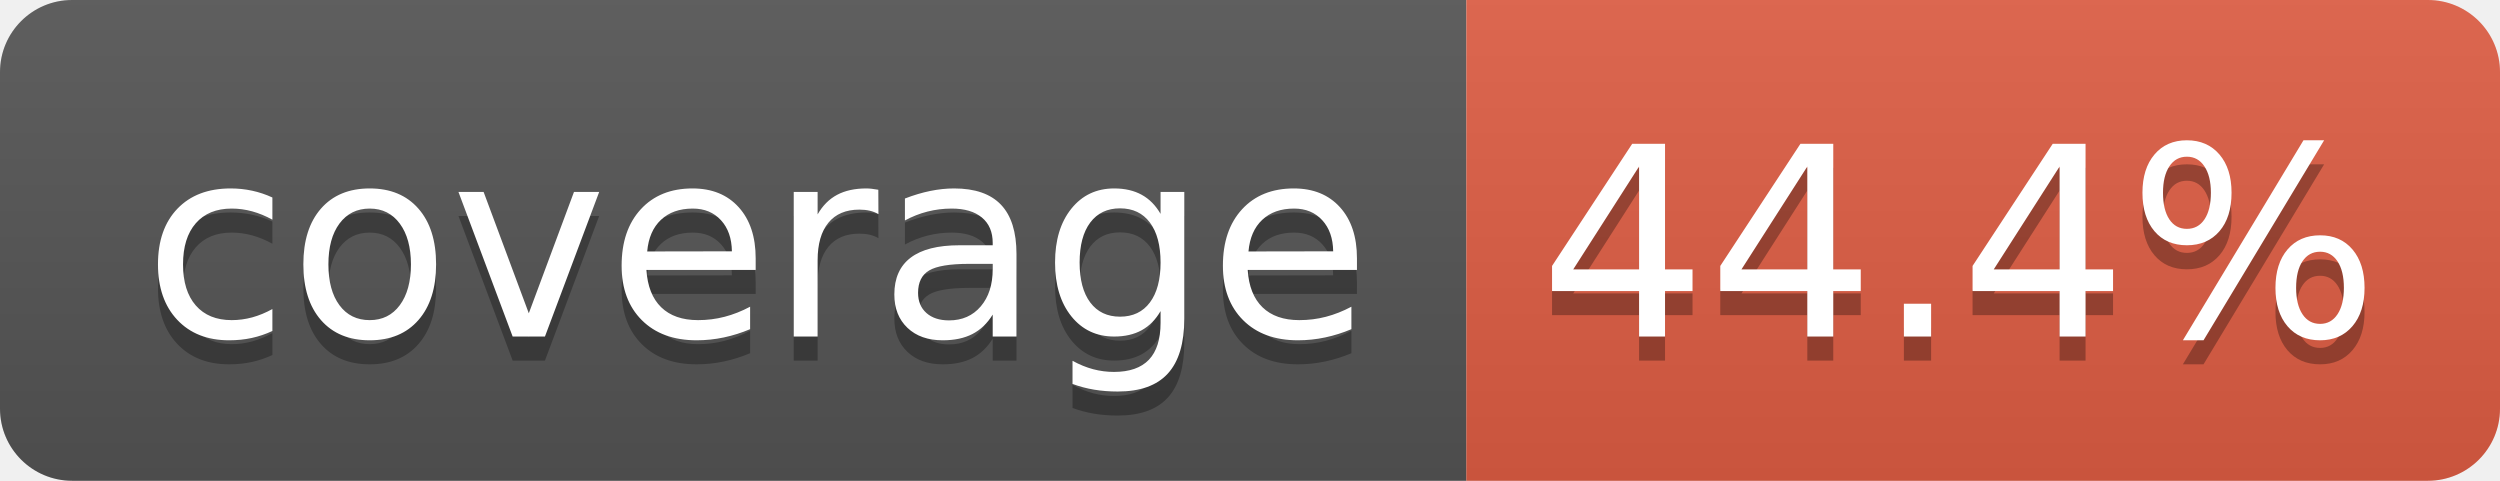
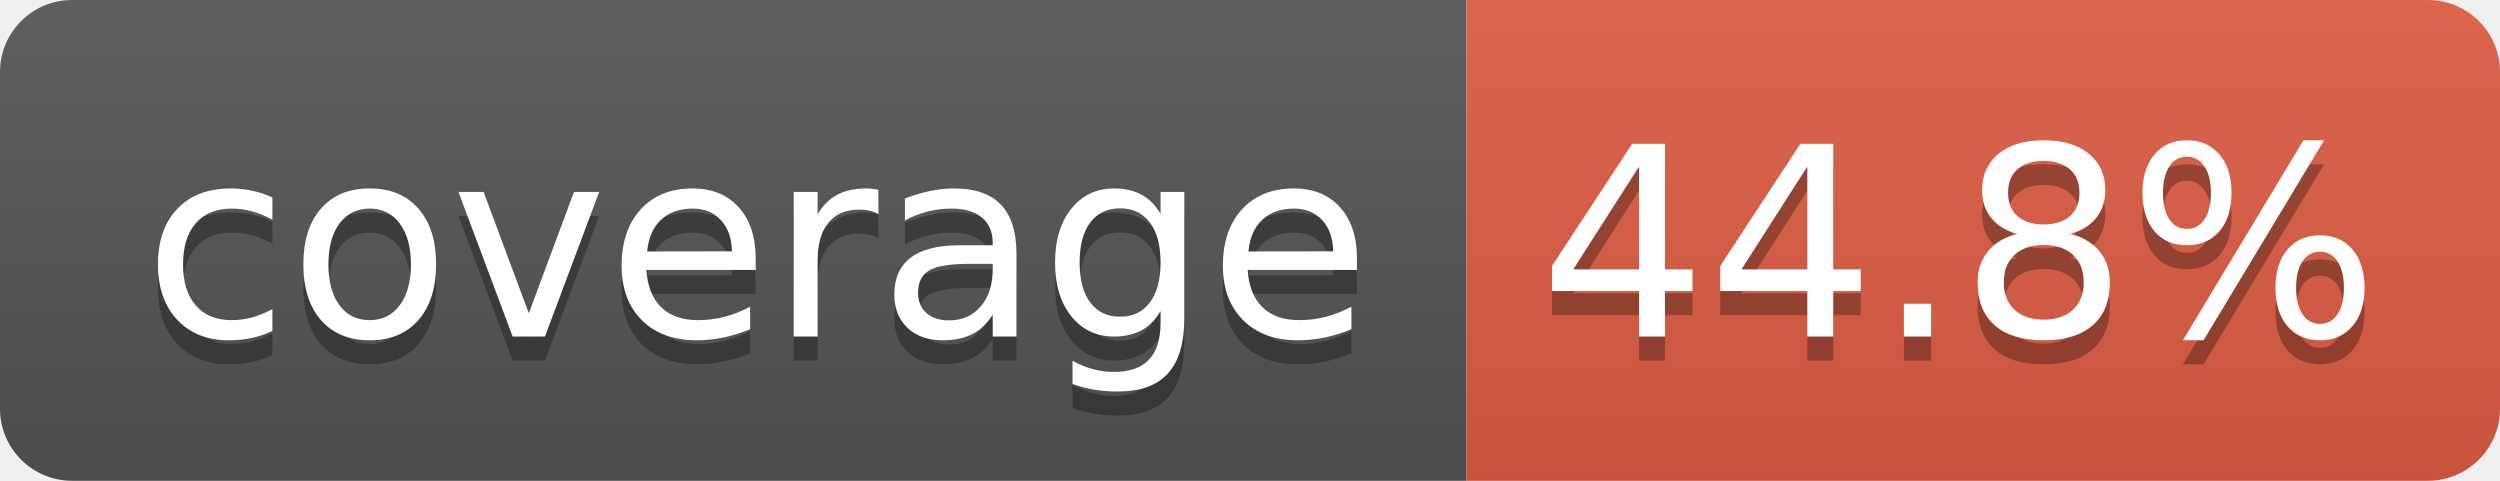
- <svg xmlns="http://www.w3.org/2000/svg" width="104" height="20" role="img" aria-label="coverage: 44.4%">
+ <svg xmlns="http://www.w3.org/2000/svg" width="104" height="20" role="img" aria-label="coverage: 44.8%">
  <linearGradient id="s" x2="0" y2="100%">
    <stop offset="0" stop-color="#bbb" stop-opacity=".1" />
    <stop offset="1" stop-opacity=".1" />
  </linearGradient>
  <clipPath id="r">
    <rect width="104" height="20" rx="3" fill="#fff" />
  </clipPath>
  <g clip-path="url(#r)">
    <rect width="61" height="20" fill="#555" />
    <rect x="61" width="43" height="20" fill="#e05d44" />
    <rect width="104" height="20" fill="url(#s)" />
  </g>
  <g fill="#fff" text-anchor="middle" font-family="Verdana,Geneva,DejaVu Sans,sans-serif" text-rendering="geometricPrecision" font-size="110">
    <text aria-hidden="true" x="315" y="150" fill="#010101" fill-opacity=".3" transform="scale(.1)" textLength="510">coverage</text>
    <text x="315" y="140" transform="scale(.1)" fill="#fff" textLength="510">coverage</text>
-     <text aria-hidden="true" x="815" y="150" fill="#010101" fill-opacity=".3" transform="scale(.1)" textLength="330">44.4%</text>
-     <text x="815" y="140" transform="scale(.1)" fill="#fff" textLength="330">44.4%</text>
+     <text aria-hidden="true" x="815" y="150" fill="#010101" fill-opacity=".3" transform="scale(.1)" textLength="330">44.8%</text>
+     <text x="815" y="140" transform="scale(.1)" fill="#fff" textLength="330">44.8%</text>
  </g>
</svg>
